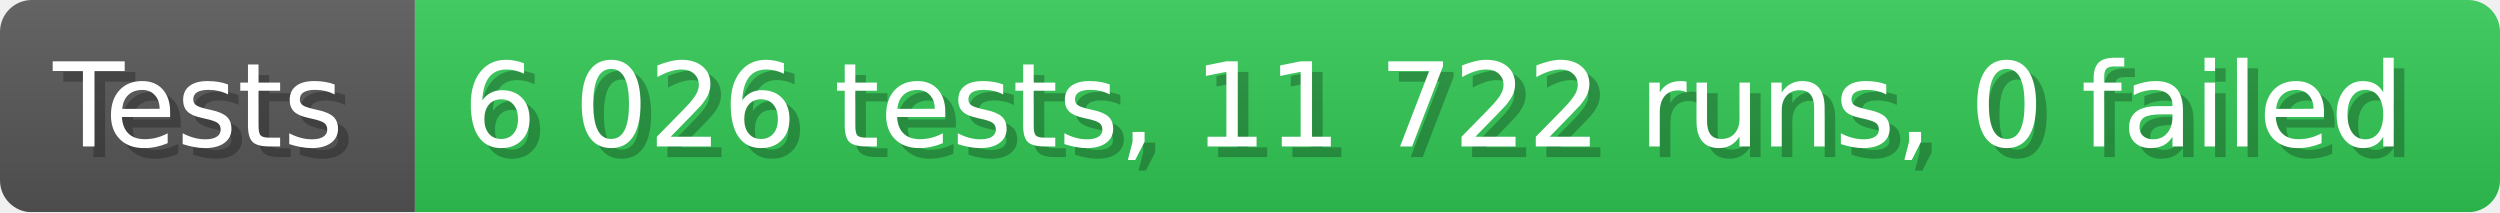
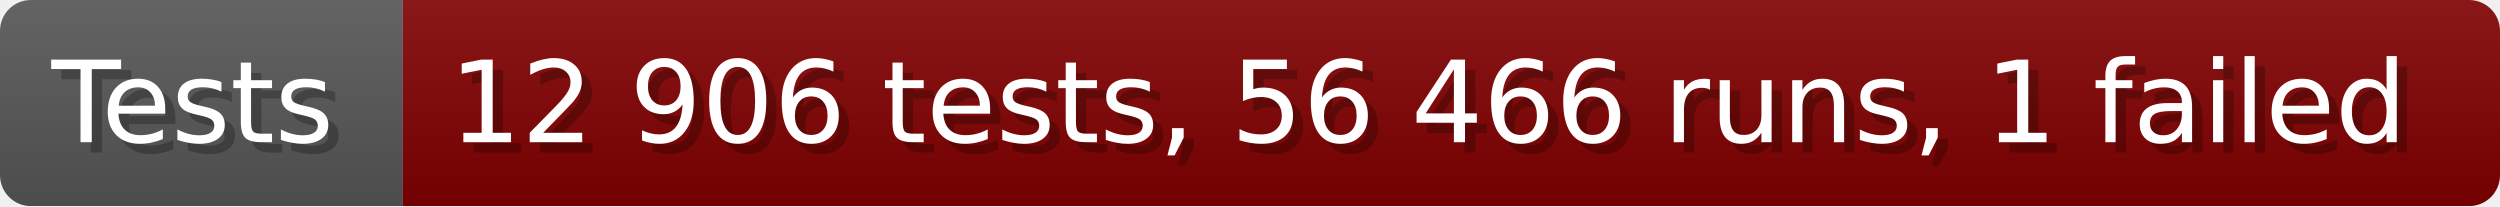
- <svg xmlns="http://www.w3.org/2000/svg" width="235.6" height="20" viewBox="0 0 2356 200" role="img" aria-label="Tests: 6 026 tests, 11 722 runs, 0 failed">
+ <svg xmlns="http://www.w3.org/2000/svg" width="242.6" height="20" viewBox="0 0 2426 200" role="img" aria-label="Tests: 12 906 tests, 56 466 runs, 1 failed">
  <linearGradient id="a" x2="0" y2="100%">
    <stop offset="0" stop-opacity=".1" stop-color="#EEE" />
    <stop offset="1" stop-opacity=".1" />
  </linearGradient>
  <mask id="m">
-     <rect width="2356" height="200" rx="30" fill="#FFF" />
+     <rect width="2426" height="200" rx="30" fill="#FFF" />
  </mask>
  <g mask="url(#m)">
    <rect width="391" height="200" fill="#555" />
-     <rect width="1965" height="200" fill="#31c653" x="391" />
-     <rect width="2356" height="200" fill="url(#a)" />
+     <rect width="2035" height="200" fill="#800000" x="391" />
+     <rect width="2426" height="200" fill="url(#a)" />
  </g>
  <g aria-hidden="true" fill="#fff" text-anchor="start" font-family="Verdana,DejaVu Sans,sans-serif" font-size="110">
    <text x="60" y="148" textLength="291" fill="#000" opacity="0.25">Tests</text>
    <text x="50" y="138" textLength="291">Tests</text>
-     <text x="446" y="148" textLength="1865" fill="#000" opacity="0.25">6 026 tests, 11 722 runs, 0 failed</text>
-     <text x="436" y="138" textLength="1865">6 026 tests, 11 722 runs, 0 failed</text>
+     <text x="446" y="148" textLength="1935" fill="#000" opacity="0.25">12 906 tests, 56 466 runs, 1 failed</text>
+     <text x="436" y="138" textLength="1935">12 906 tests, 56 466 runs, 1 failed</text>
  </g>
</svg>
